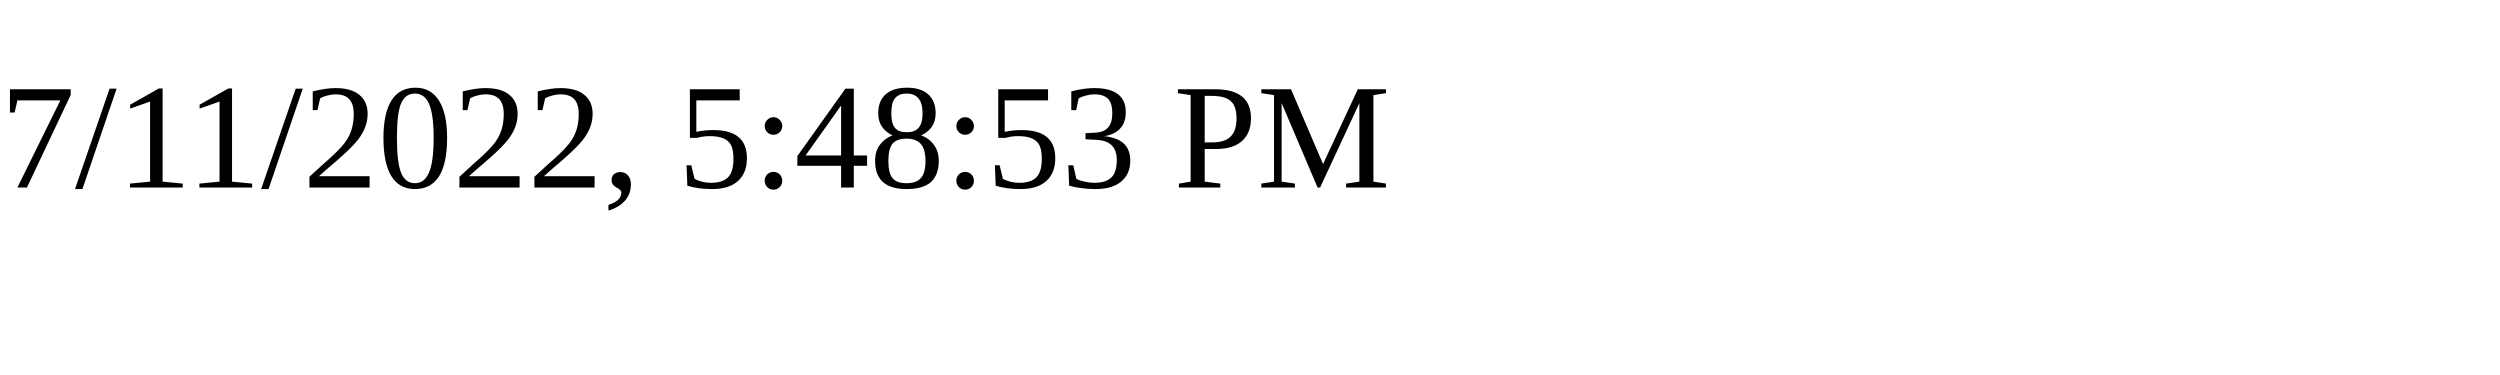
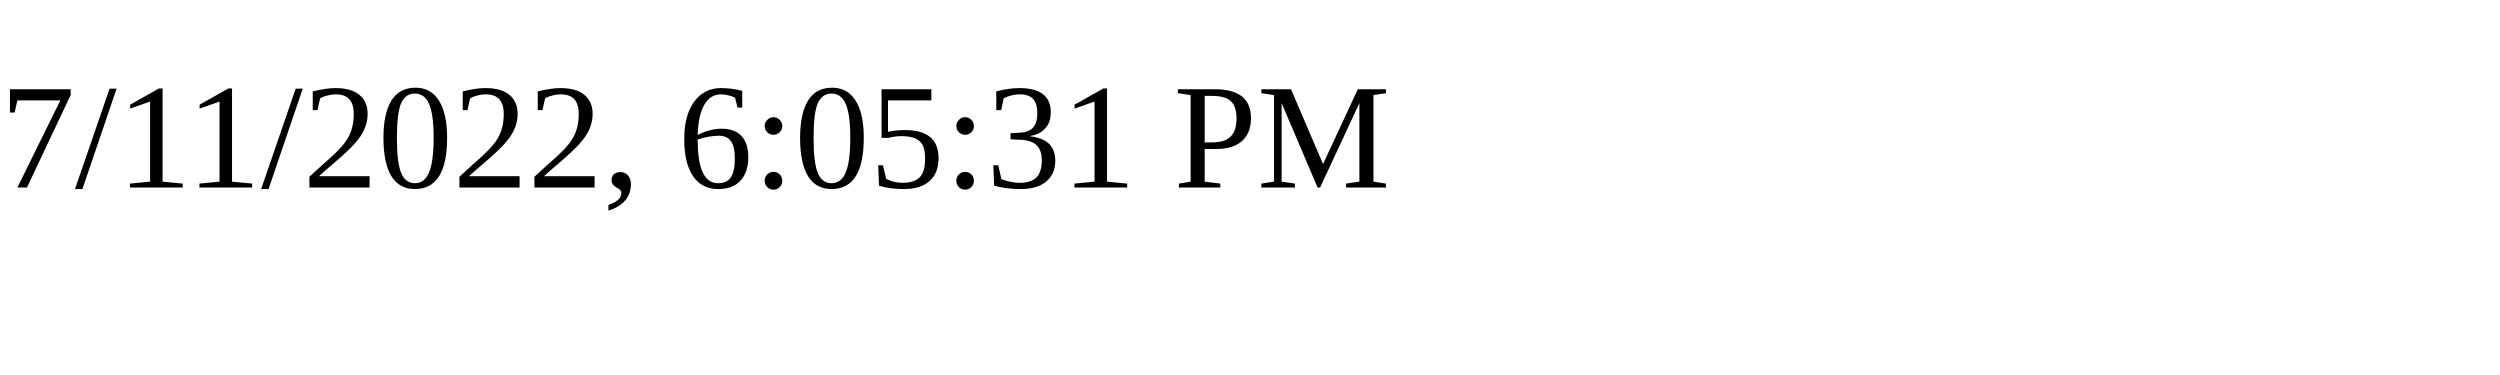
<svg xmlns="http://www.w3.org/2000/svg" height="30" width="200">
-   <text x="0" y="15">7/11/2022, 5:48:53 PM</text>
+   <text x="0" y="15">7/11/2022, 6:05:31 PM</text>
</svg>
